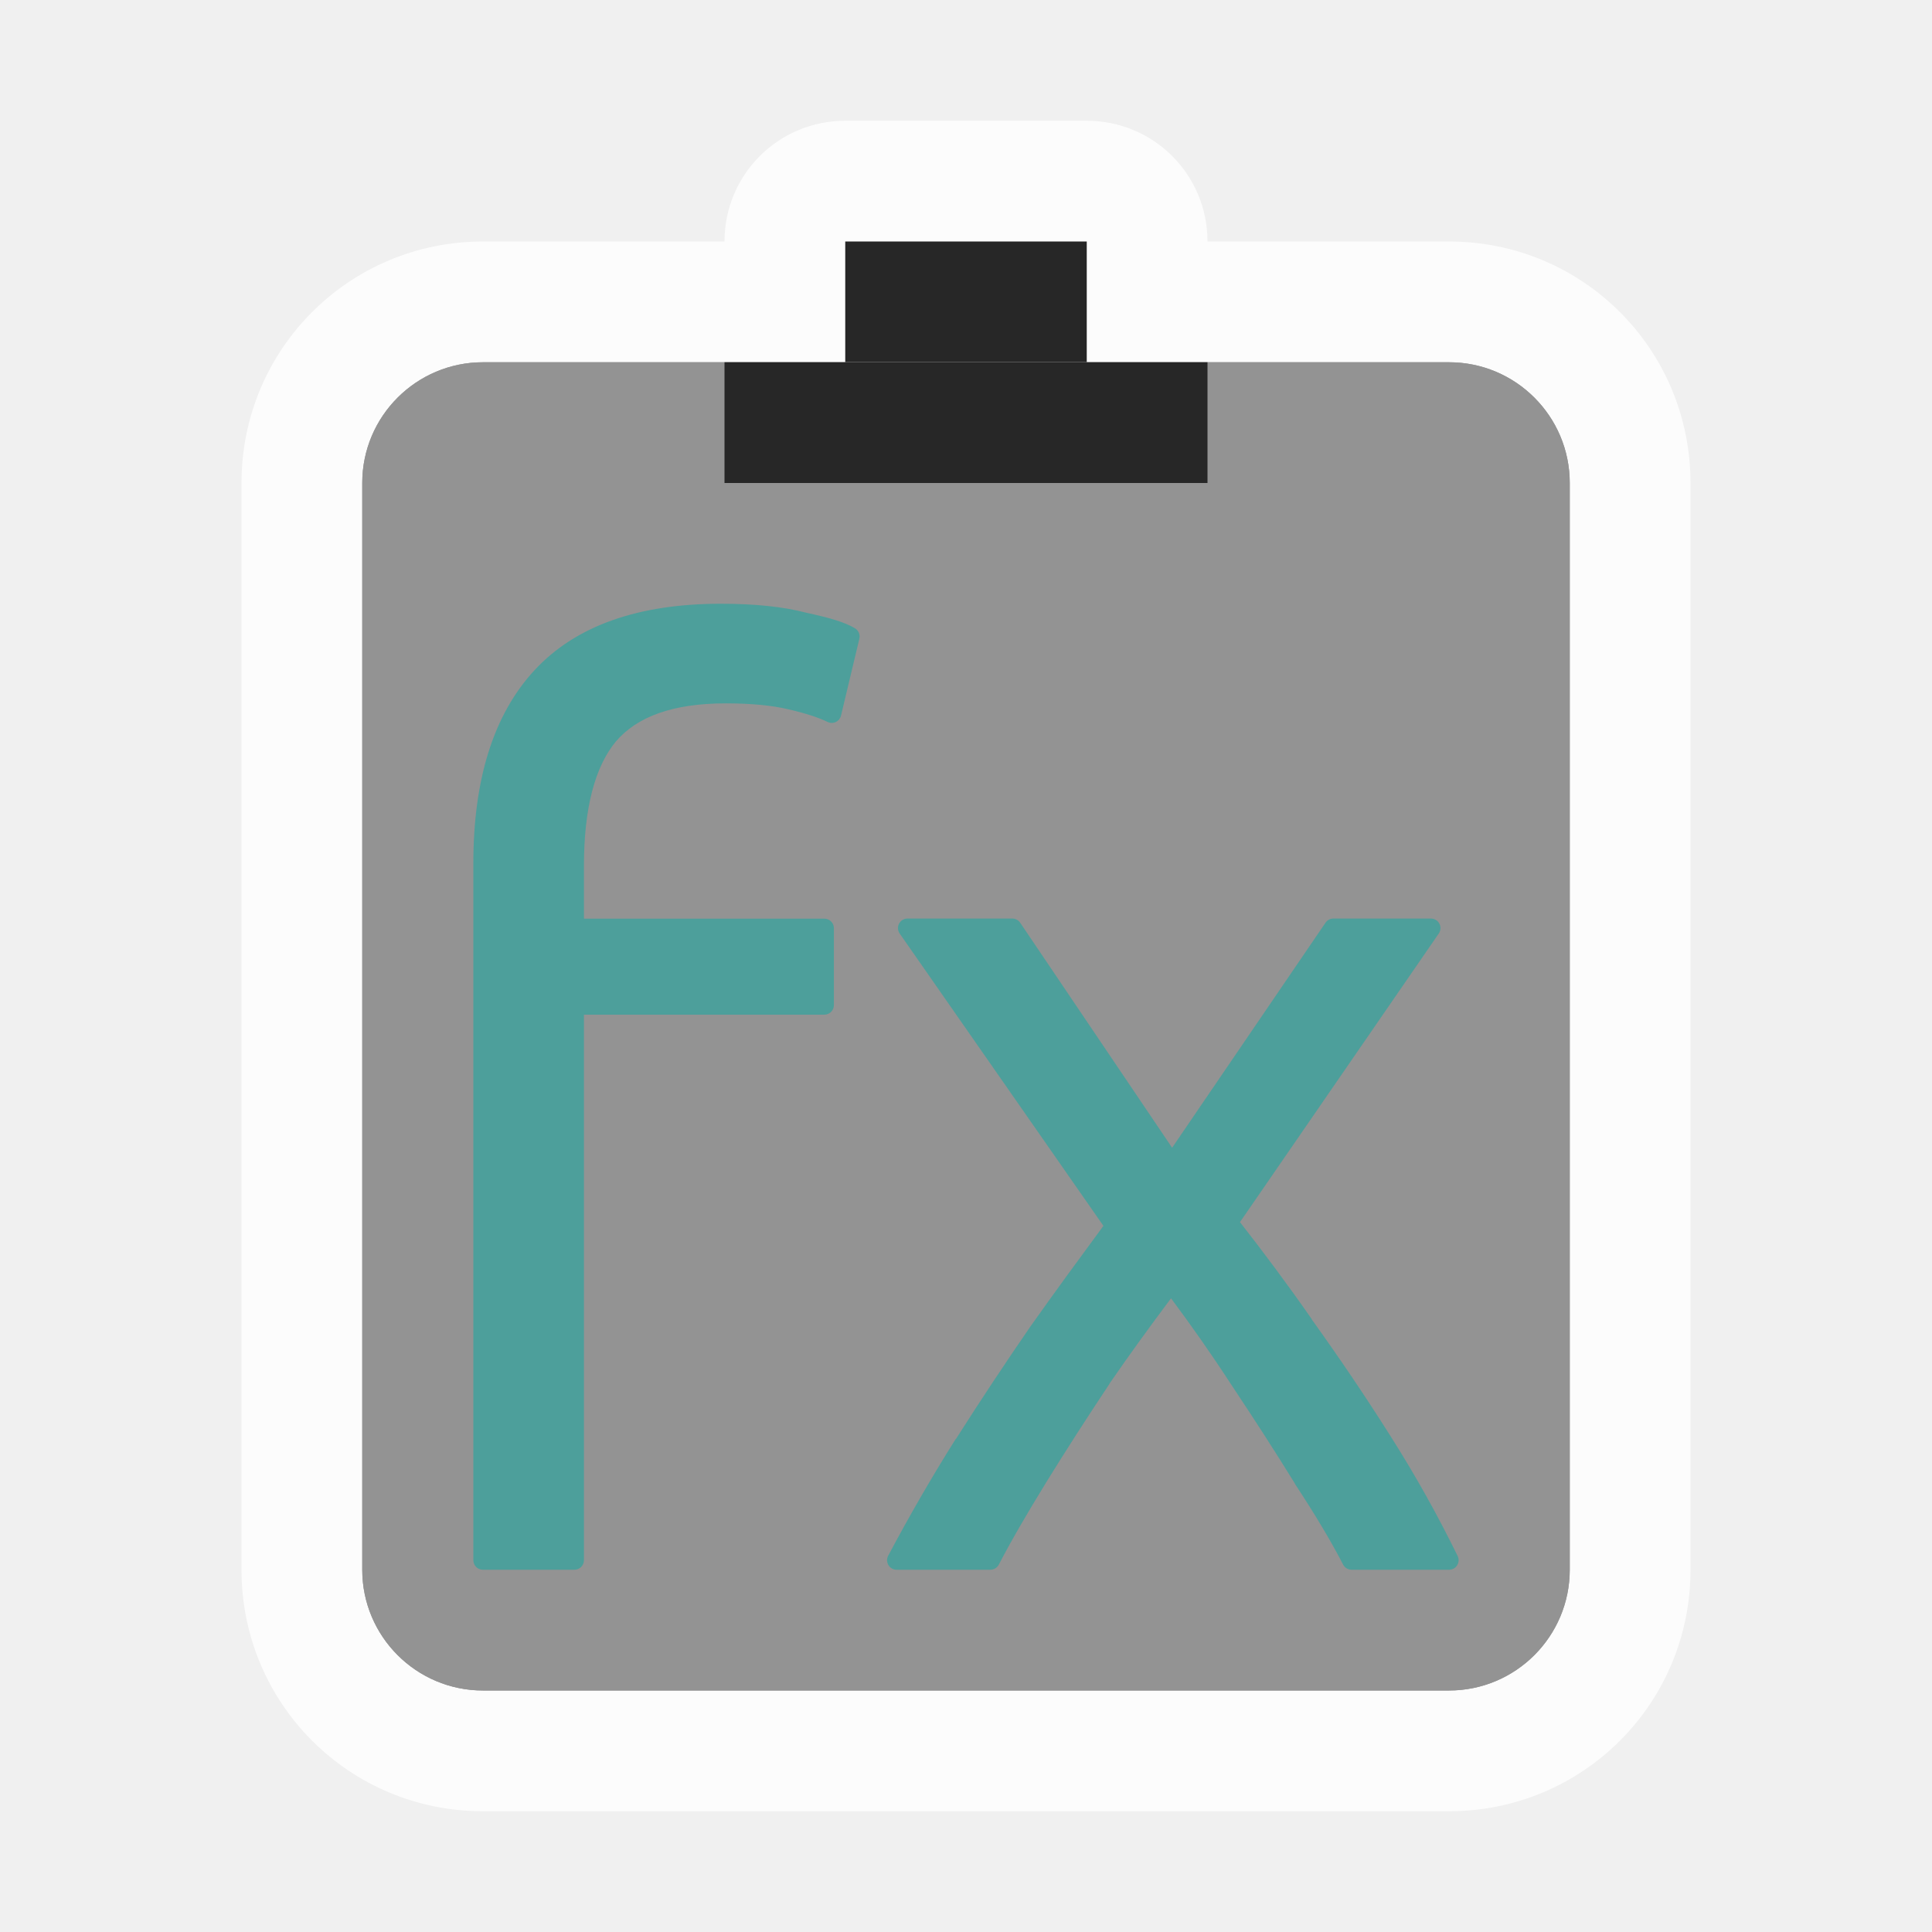
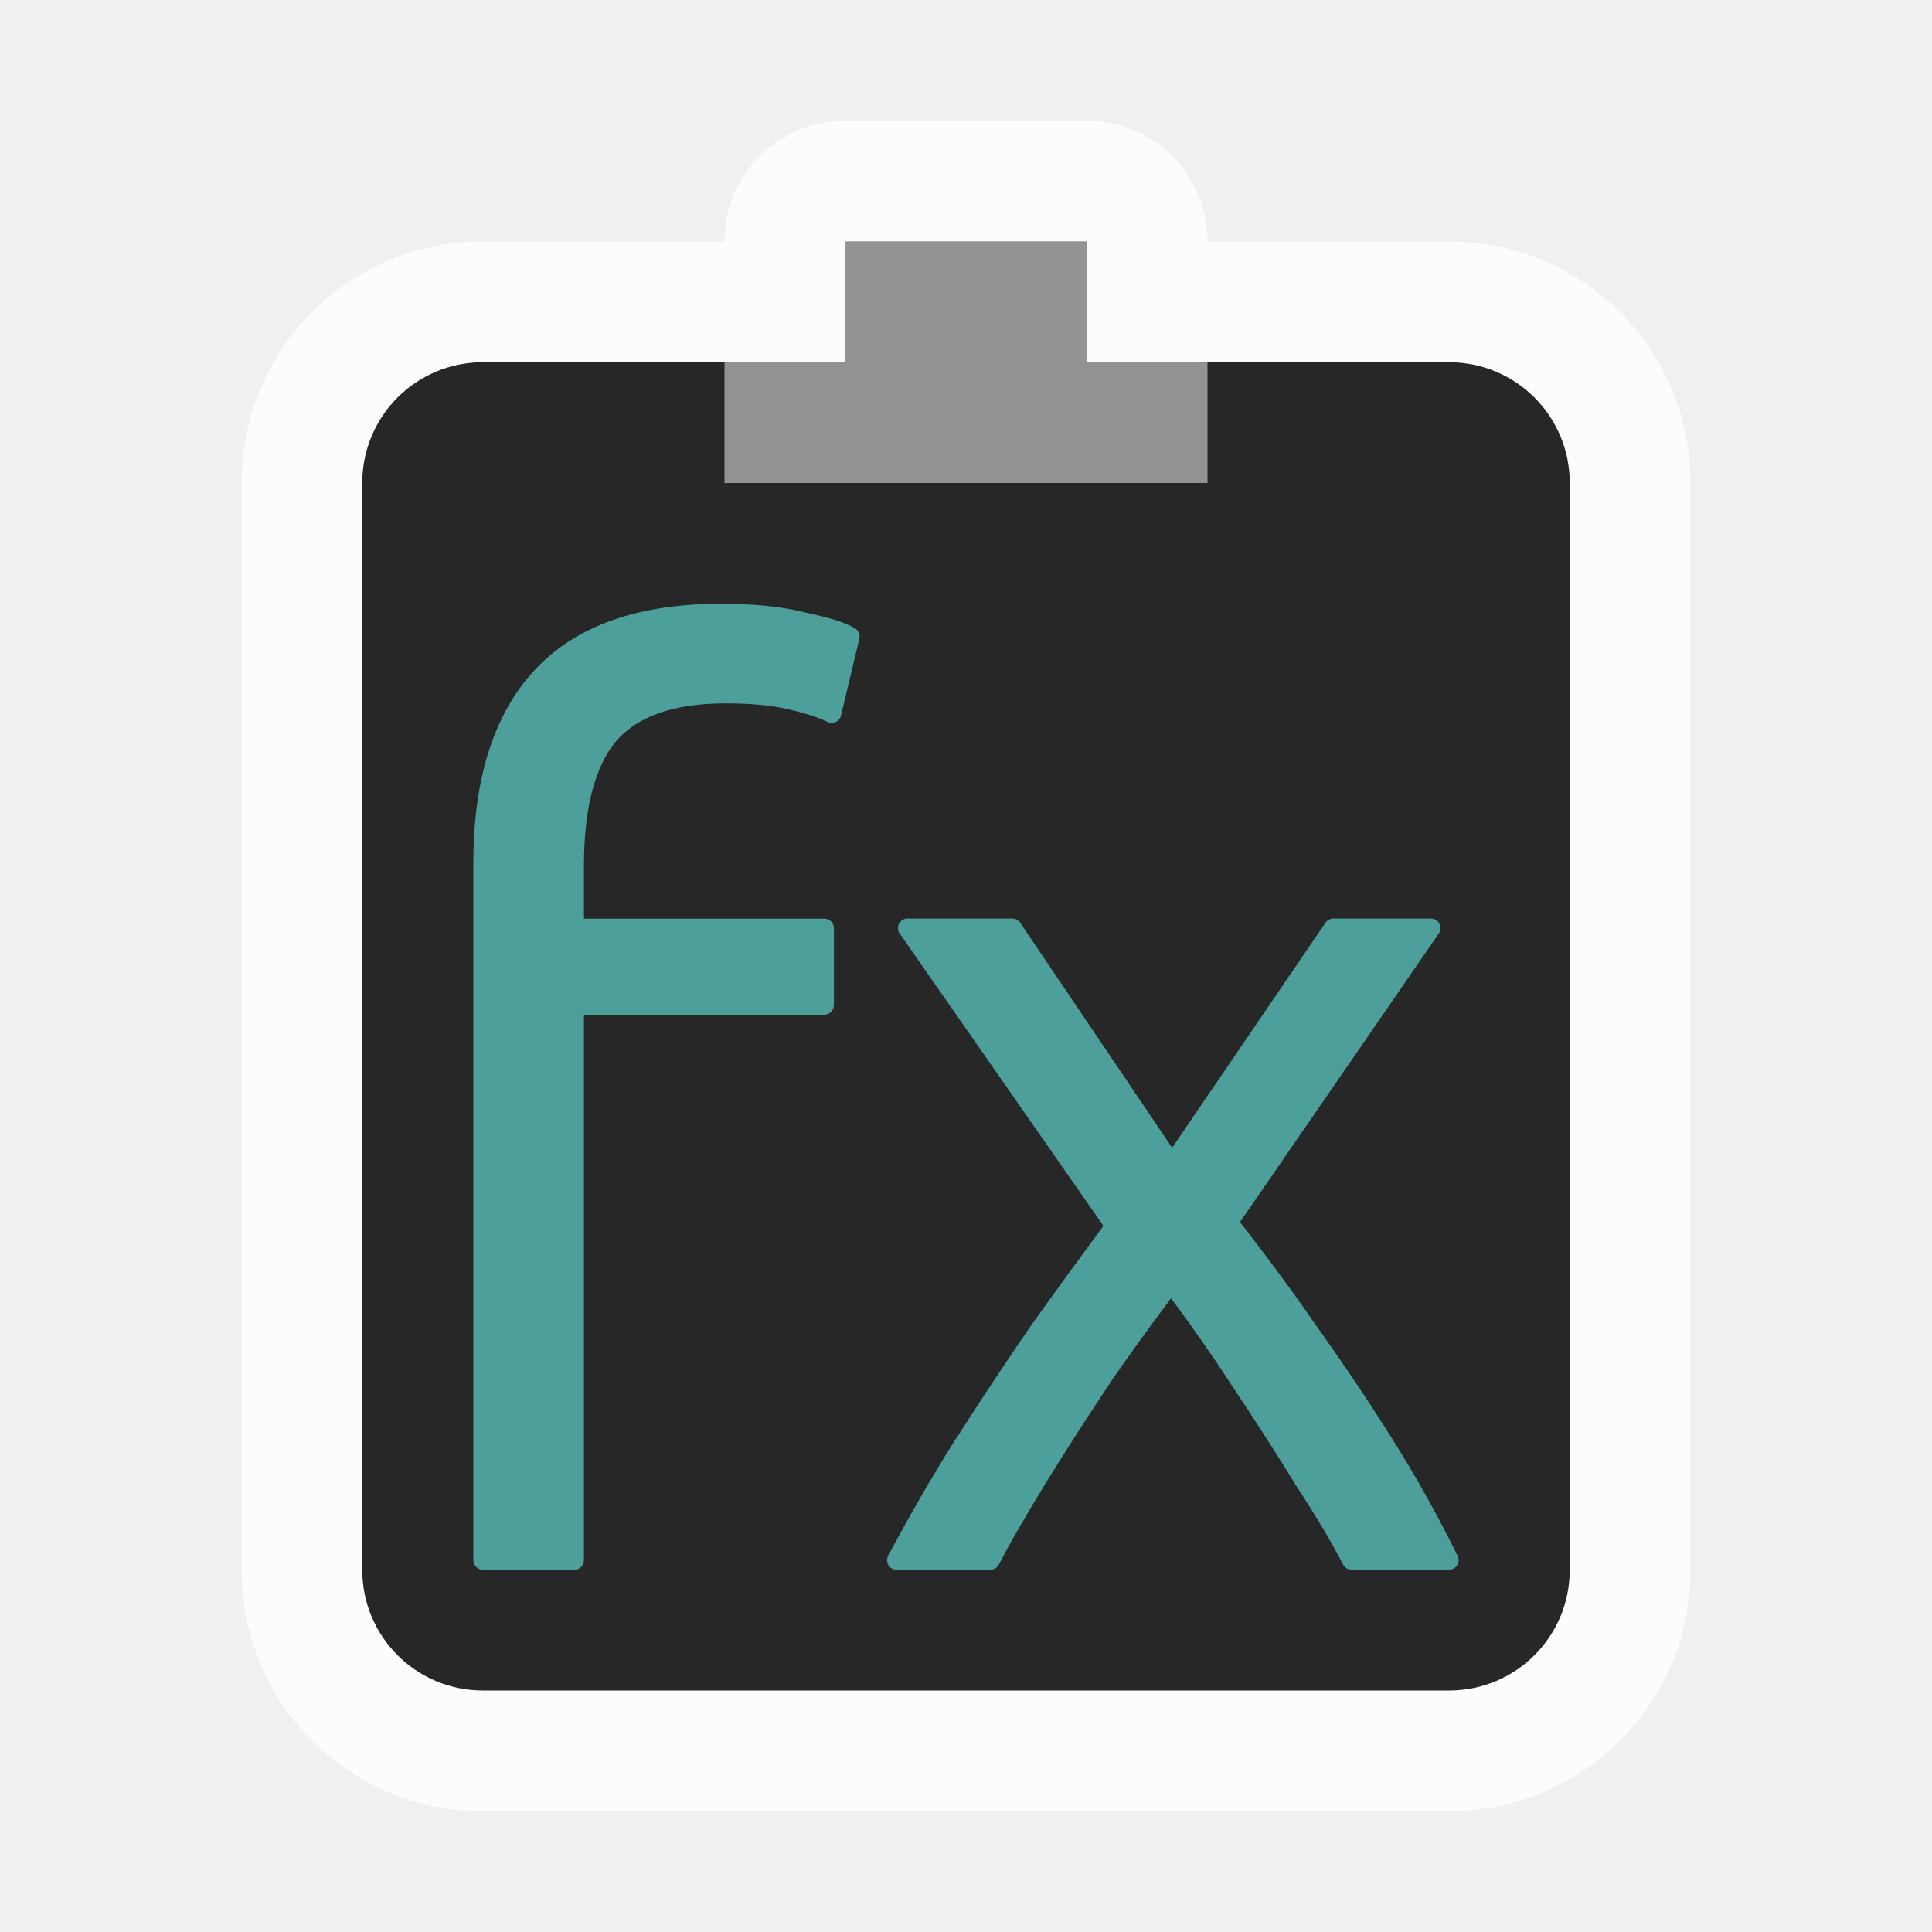
<svg xmlns="http://www.w3.org/2000/svg" version="1.1" viewBox="0 0 16 16">
-   <g>
-     <path d="m7 1c-0.554 0-1 0.446-1 1h-2c-1.108 0-2 0.892-2 2v9c0 1.108 0.892 2 2 2h8c1.106 0 2-0.889 2-2v-9c0-1.108-0.892-2-2-2h-2c0-0.554-0.446-1-1-1z" fill="#ffffff" opacity=".8" />
-     <rect x="3" y="3" width="10" height="11" rx="1" ry="1" fill="#272727" />
-     <rect x="7" y="2" width="2" height="1" fill="#272727" />
-     <rect x="3" y="3" width="10" height="11" rx="1" ry="1" fill="#ffffff" opacity=".5" />
-   </g>
-   <rect x="6" y="3" width="4" height="1" fill="#272727" fill-rule="evenodd" />
+   <path d="m7 1c-0.554 0-1 0.446-1 1h-2c-1.108 0-2 0.892-2 2v9c0 1.108 0.892 2 2 2h8c1.106 0 2-0.889 2-2v-9c0-1.108-0.892-2-2-2h-2c0-0.554-0.446-1-1-1z" fill="#ffffff" opacity=".8" />
+   <path d="m7 2v1h-3c-0.554 0-1 0.446-1 1v9c0 0.554 0.446 1 1 1h8c0.554 0 1-0.446 1-1v-9c0-0.554-0.446-1-1-1h-3v-1z" fill="#272727" />
+   <path d="m7 2v1h-1v1h4v-1h-1v-1z" fill="#ffffff" fill-rule="evenodd" opacity=".5" />
  <g fill="#4d9f9b" stroke-linecap="round" stroke-linejoin="round">
    <path d="m3.998 12.921v-5.77q0-1.021 0.485-1.546t1.486-0.525q0.414 0 0.687 0.071 0.283 0.061 0.384 0.121l-0.152 0.637q-0.121-0.061-0.344-0.111-0.212-0.051-0.536-0.051-0.677 0-0.97 0.344-0.283 0.344-0.283 1.081v0.515h2.072v0.637h-2.072v4.598zm3.426 0q0.263-0.495 0.556-0.96 0.303-0.475 0.616-0.93 0.323-0.455 0.637-0.879l-1.718-2.466h0.869l1.324 1.96 1.334-1.96h0.808l-1.678 2.436q0.303 0.384 0.627 0.849 0.333 0.465 0.647 0.96t0.556 0.99h-0.808q-0.152-0.293-0.404-0.677-0.243-0.394-0.525-0.819-0.283-0.435-0.566-0.808-0.283 0.374-0.576 0.798-0.283 0.424-0.525 0.819t-0.394 0.687z" stop-color="#000000" style="font-variant-ligatures:none" />
    <path d="m5.969 5c-0.681 0-1.201 0.181-1.543 0.551-0.341 0.369-0.506 0.907-0.506 1.6v5.771a0.079 0.079 0 0 0 0.078 0.078h0.758a0.079 0.079 0 0 0 0.08-0.078v-4.519h1.992a0.079 0.079 0 0 0 0.078-0.08v-0.637a0.079 0.079 0 0 0-0.078-0.078h-1.992v-0.438c0-0.482 0.093-0.822 0.264-1.029 0.176-0.206 0.472-0.316 0.91-0.316 0.211 0 0.385 0.017 0.518 0.049 0.145 0.033 0.255 0.07 0.326 0.105a0.079 0.079 0 0 0 0.111-0.053l0.152-0.637a0.079 0.079 0 0 0-0.037-0.086c-0.084-0.051-0.215-0.088-0.404-0.129-0.191-0.05-0.426-0.074-0.707-0.074zm0 0.158c0.272 0 0.495 0.024 0.668 0.068a0.079 0.079 0 0 0 0.002 0c0.158 0.034 0.248 0.067 0.309 0.096l-0.115 0.484c-0.078-0.031-0.156-0.062-0.27-0.088-0.15-0.036-0.333-0.051-0.553-0.051-0.465 0-0.816 0.119-1.031 0.371-0.206 0.25-0.301 0.629-0.301 1.131v0.516a0.079 0.079 0 0 0 0.078 0.08h1.992v0.479h-1.992a0.079 0.079 0 0 0-0.078 0.078v4.519h-0.602v-5.691c0-0.668 0.159-1.161 0.465-1.492 0.305-0.33 0.775-0.5 1.428-0.5zm1.547 2.449a0.079 0.079 0 0 0-0.066 0.123l1.688 2.422c-0.198 0.269-0.401 0.546-0.605 0.834-0.209 0.304-0.415 0.614-0.617 0.932a0.079 0.079 0 0 0-0.002 0c-0.196 0.312-0.383 0.635-0.559 0.967a0.079 0.079 0 0 0 0.07 0.115h0.777a0.079 0.079 0 0 0 0.07-0.043c0.1-0.193 0.232-0.42 0.393-0.682 0.161-0.261 0.336-0.533 0.523-0.814v-2e-3c0.173-0.251 0.342-0.483 0.51-0.707 0.167 0.224 0.333 0.46 0.5 0.717 0.188 0.282 0.364 0.555 0.525 0.816a0.079 0.079 0 0 0 0 2e-3c0.167 0.254 0.301 0.478 0.4 0.67a0.079 0.079 0 0 0 0.07 0.043h0.809a0.079 0.079 0 0 0 0.07-0.113c-0.163-0.333-0.348-0.666-0.559-0.998-0.209-0.331-0.427-0.652-0.65-0.963v-2e-3c-0.204-0.293-0.402-0.557-0.594-0.803l1.647-2.391a0.079 0.079 0 0 0-0.066-0.123h-0.809a0.079 0.079 0 0 0-0.064 0.035l-1.27 1.863-1.258-1.863a0.079 0.079 0 0 0-0.064-0.035zm0.152 0.158h0.674l1.301 1.926a0.079 0.079 0 0 0 0.131 0l1.31-1.926h0.615l-1.592 2.311a0.079 0.079 0 0 0 0.004 0.094c0.201 0.255 0.408 0.537 0.623 0.846a0.079 0.079 0 0 0 0 2e-3c0.221 0.309 0.436 0.626 0.645 0.955 0.183 0.29 0.342 0.58 0.488 0.869h-0.629c-0.1-0.189-0.224-0.398-0.383-0.639v-2e-3c-0.162-0.263-0.337-0.536-0.525-0.818v-2e-3c-0.189-0.291-0.381-0.562-0.57-0.812a0.079 0.079 0 0 0-0.125 0c-0.189 0.25-0.382 0.519-0.578 0.803-0.189 0.284-0.365 0.559-0.527 0.822-0.152 0.247-0.272 0.459-0.371 0.648h-0.596c0.155-0.286 0.314-0.568 0.484-0.838 0.202-0.316 0.407-0.625 0.615-0.928h-0.002c0.215-0.303 0.428-0.594 0.637-0.877a0.079 0.079 0 0 0 0-0.092z" stop-color="#000000" style="font-variant-ligatures:none" />
  </g>
</svg>
